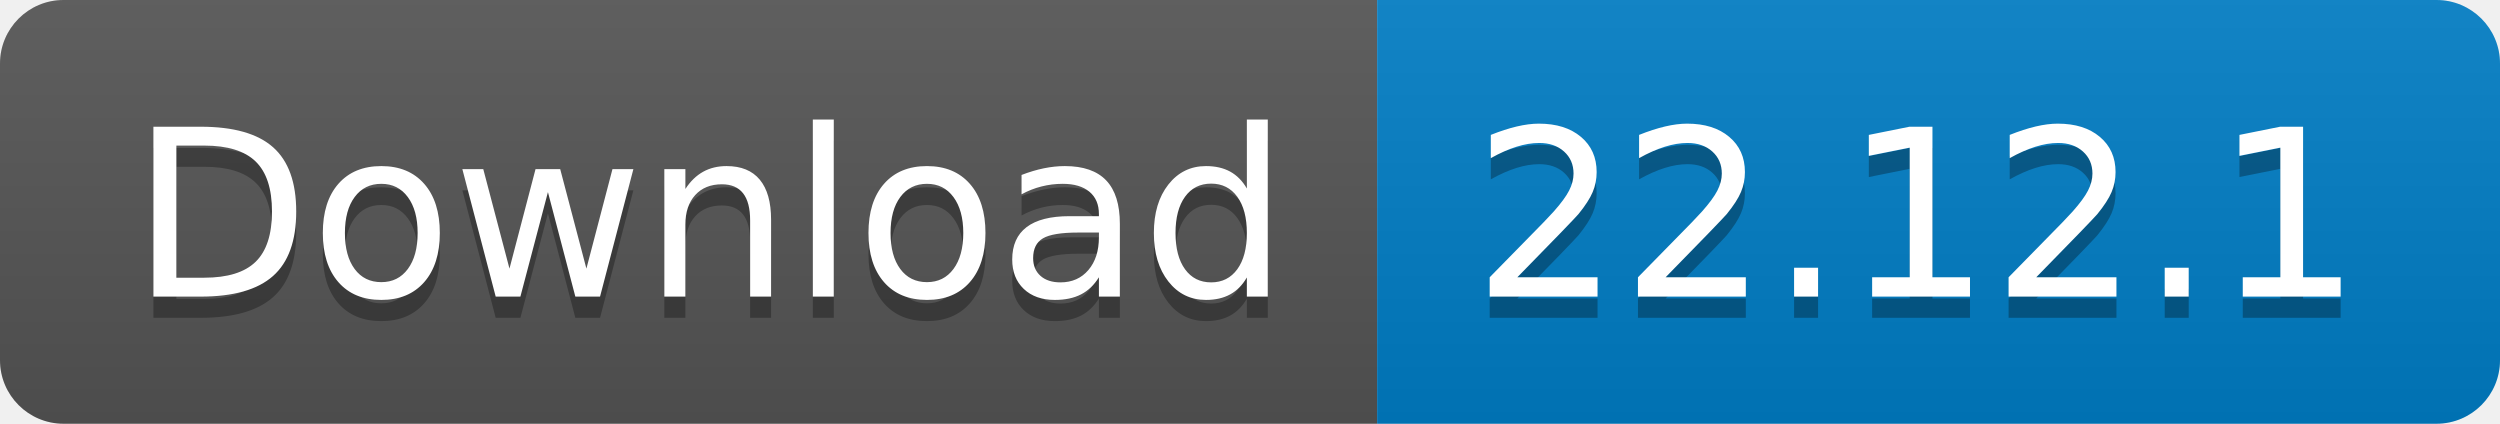
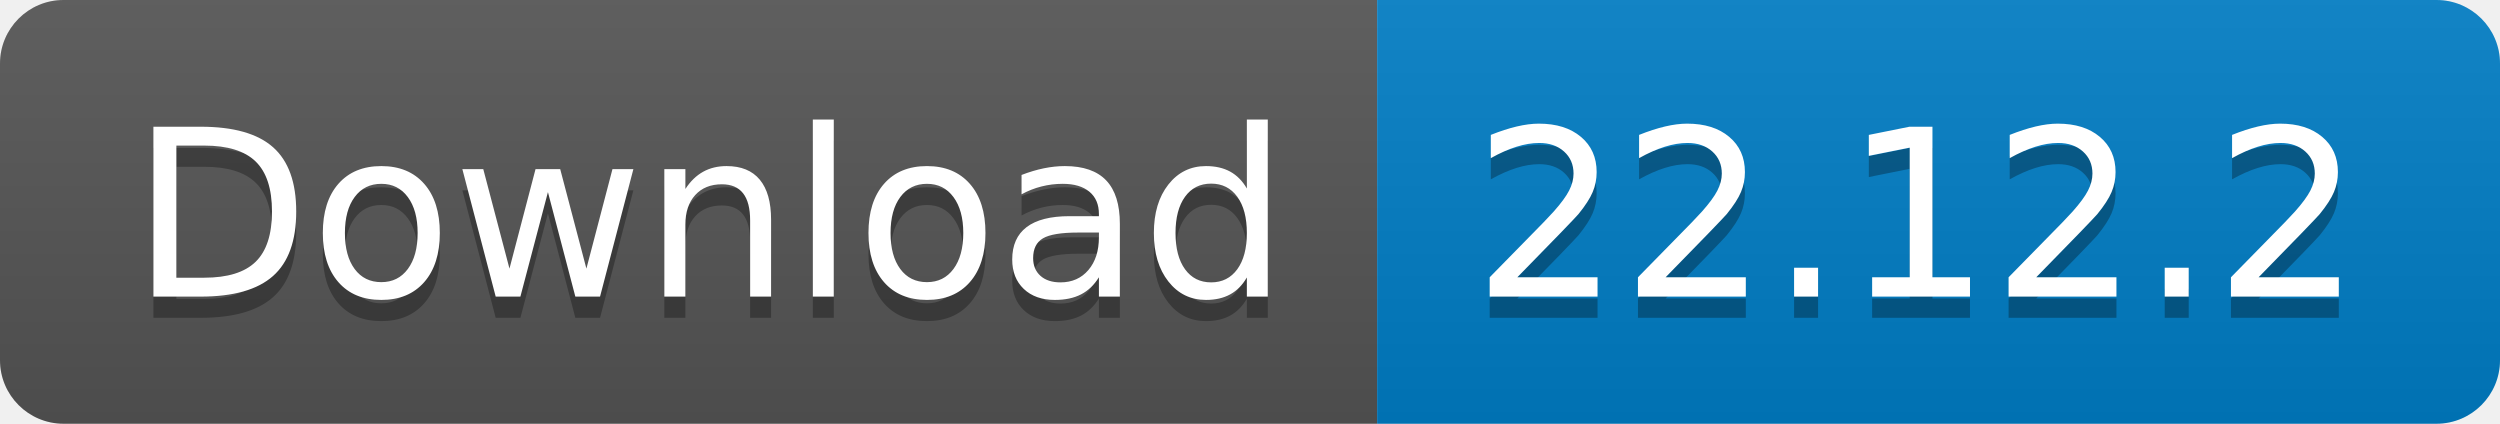
<svg xmlns="http://www.w3.org/2000/svg" width="118" height="20" role="img">
  <linearGradient id="s" x2="0" y2="100%">
    <stop offset="0" stop-color="#bbb" stop-opacity=".1" />
    <stop offset="1" stop-opacity=".1" />
  </linearGradient>
  <clipPath id="r">
    <rect width="118" height="20" rx="3" fill="#fff" />
  </clipPath>
  <g clip-path="url(#r)">
    <rect width="65" height="20" fill="#555" />
    <rect x="65" width="53" height="20" fill="#007ec6" />
    <rect width="118" height="20" fill="url(#s)" />
  </g>
  <g fill="#fff" text-anchor="middle" font-family="DejaVu Sans,Verdana,Geneva,sans-serif" text-rendering="geometricPrecision" font-size="110">
    <text aria-hidden="true" x="335" y="150" fill="#010101" fill-opacity=".3" transform="scale(.1)" textLength="550">Download</text>
    <text x="335" y="140" transform="scale(.1)" fill="#fff" textLength="550">Download</text>
-     <text aria-hidden="true" x="905" y="150" fill="#010101" fill-opacity=".3" transform="scale(.1)" textLength="430">22.12.1</text>
-     <text x="905" y="140" transform="scale(.1)" fill="#fff" textLength="430">22.12.1</text>
+     <text aria-hidden="true" x="905" y="150" fill="#010101" fill-opacity=".3" transform="scale(.1)" textLength="430">22.12.2</text>
+     <text x="905" y="140" transform="scale(.1)" fill="#fff" textLength="430">22.12.2</text>
  </g>
</svg>
